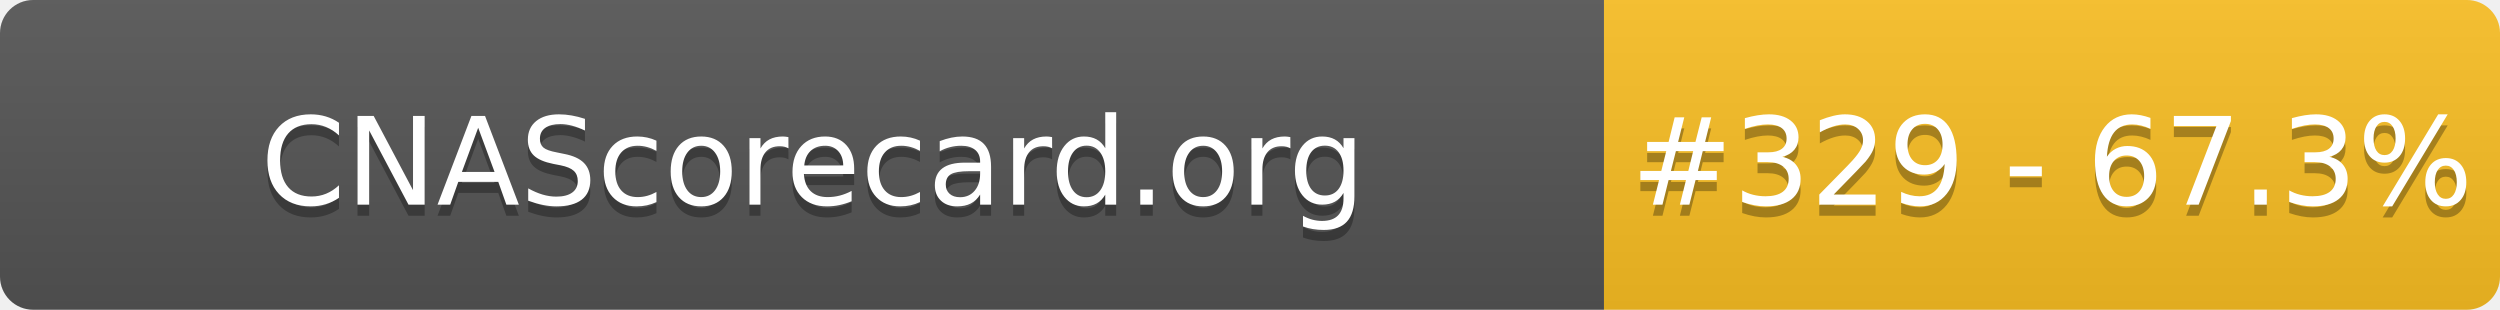
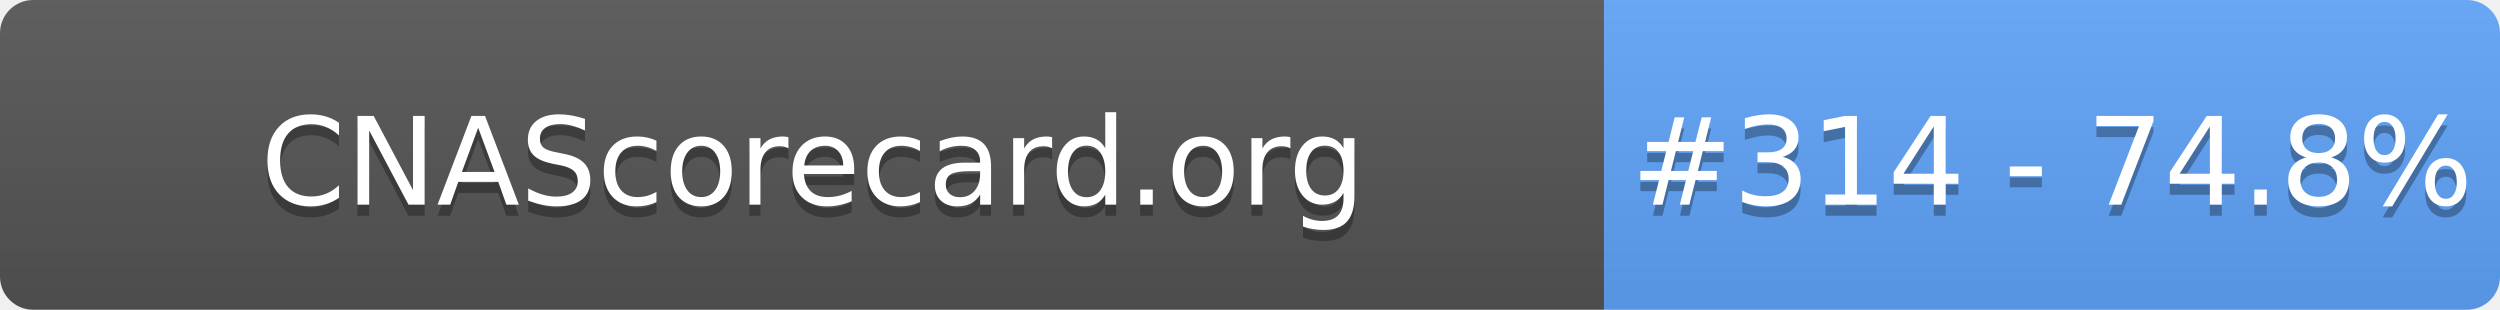
- <svg xmlns="http://www.w3.org/2000/svg" width="226" height="28" role="img" aria-label="CNAScorecard.org: #329 - 67.3%">
+ <svg xmlns="http://www.w3.org/2000/svg" width="226" height="28" role="img" aria-label="CNAScorecard.org: #314 - 74.8%">
  <linearGradient id="s" x2="0" y2="100%">
    <stop offset="0" stop-color="#bbb" stop-opacity=".1" />
    <stop offset="1" stop-opacity=".1" />
  </linearGradient>
  <clipPath id="r">
    <rect width="226" height="28" rx="3" fill="#fff" />
  </clipPath>
  <g clip-path="url(#r)">
    <rect width="145" height="28" fill="#555" />
-     <rect x="145" width="81" height="28" fill="#FBBF24" />
+     <rect x="145" width="81" height="28" fill="#60A5FA" />
    <rect width="226" height="28" fill="url(#s)" />
  </g>
  <g fill="#fff" text-anchor="middle" font-family="Verdana,Geneva,DejaVu Sans,sans-serif" text-rendering="geometricPrecision" font-size="110">
    <text aria-hidden="true" x="735" y="195" fill="#010101" fill-opacity=".3" transform="scale(.1)" textLength="1350">CNAScorecard.org</text>
    <text x="735" y="185" transform="scale(.1)" fill="#fff" textLength="1350">CNAScorecard.org</text>
-     <text aria-hidden="true" x="1855" y="195" fill="#010101" fill-opacity=".3" transform="scale(.1)" textLength="660">#329 - 67.3%</text>
-     <text x="1855" y="185" transform="scale(.1)" fill="#fff" textLength="660">#329 - 67.3%</text>
+     <text aria-hidden="true" x="1855" y="195" fill="#010101" fill-opacity=".3" transform="scale(.1)" textLength="660">#314 - 74.8%</text>
+     <text x="1855" y="185" transform="scale(.1)" fill="#fff" textLength="660">#314 - 74.8%</text>
  </g>
</svg>
